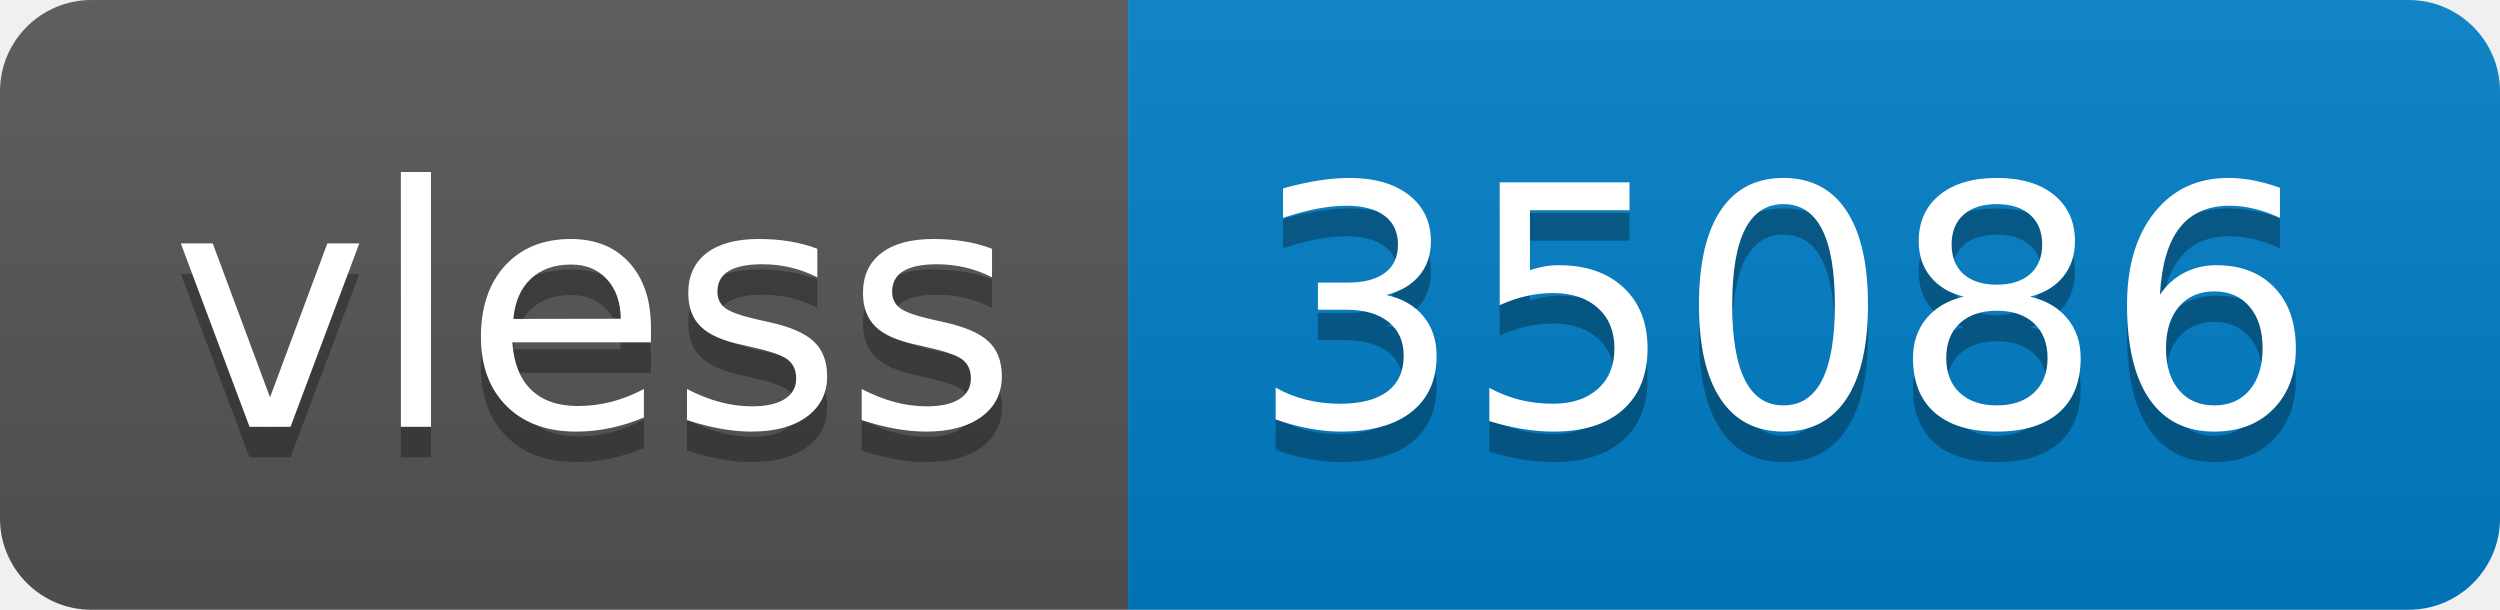
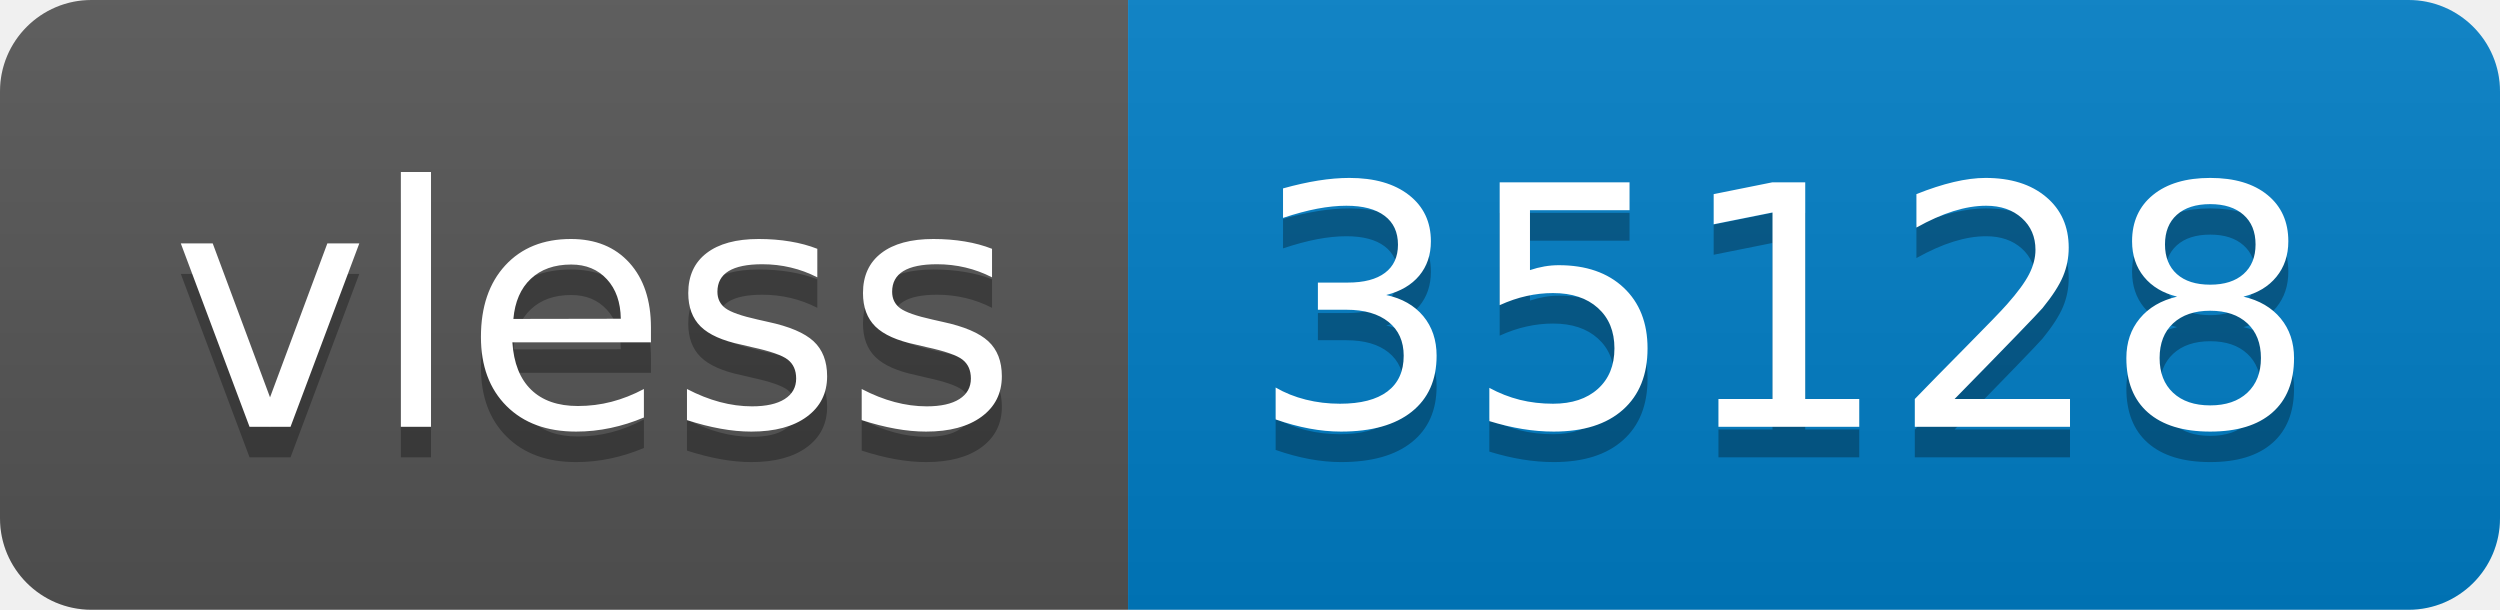
- <svg xmlns="http://www.w3.org/2000/svg" width="82" height="20" role="img" aria-label="vless: 35086">
+ <svg xmlns="http://www.w3.org/2000/svg" width="82" height="20" role="img" aria-label="vless: 35128">
  <linearGradient id="s" x2="0" y2="100%">
    <stop offset="0" stop-color="#bbb" stop-opacity=".1" />
    <stop offset="1" stop-opacity=".1" />
  </linearGradient>
  <clipPath id="r">
    <rect width="82" height="20" rx="3" fill="#fff" />
  </clipPath>
  <g clip-path="url(#r)">
    <rect width="37" height="20" fill="#555" />
    <rect x="37" width="45" height="20" fill="#007ec6" />
    <rect width="82" height="20" fill="url(#s)" />
  </g>
  <g fill="#fff" text-anchor="middle" font-family="Verdana,Geneva,DejaVu Sans,sans-serif" text-rendering="geometricPrecision" font-size="110">
    <text aria-hidden="true" x="195" y="150" fill="#010101" fill-opacity=".3" transform="scale(.1)" textLength="270">vless</text>
    <text x="195" y="140" transform="scale(.1)" fill="#fff" textLength="270">vless</text>
-     <text aria-hidden="true" x="585" y="150" fill="#010101" fill-opacity=".3" transform="scale(.1)" textLength="350">35086</text>
-     <text x="585" y="140" transform="scale(.1)" fill="#fff" textLength="350">35086</text>
+     <text aria-hidden="true" x="585" y="150" fill="#010101" fill-opacity=".3" transform="scale(.1)" textLength="350">35128</text>
+     <text x="585" y="140" transform="scale(.1)" fill="#fff" textLength="350">35128</text>
  </g>
</svg>
